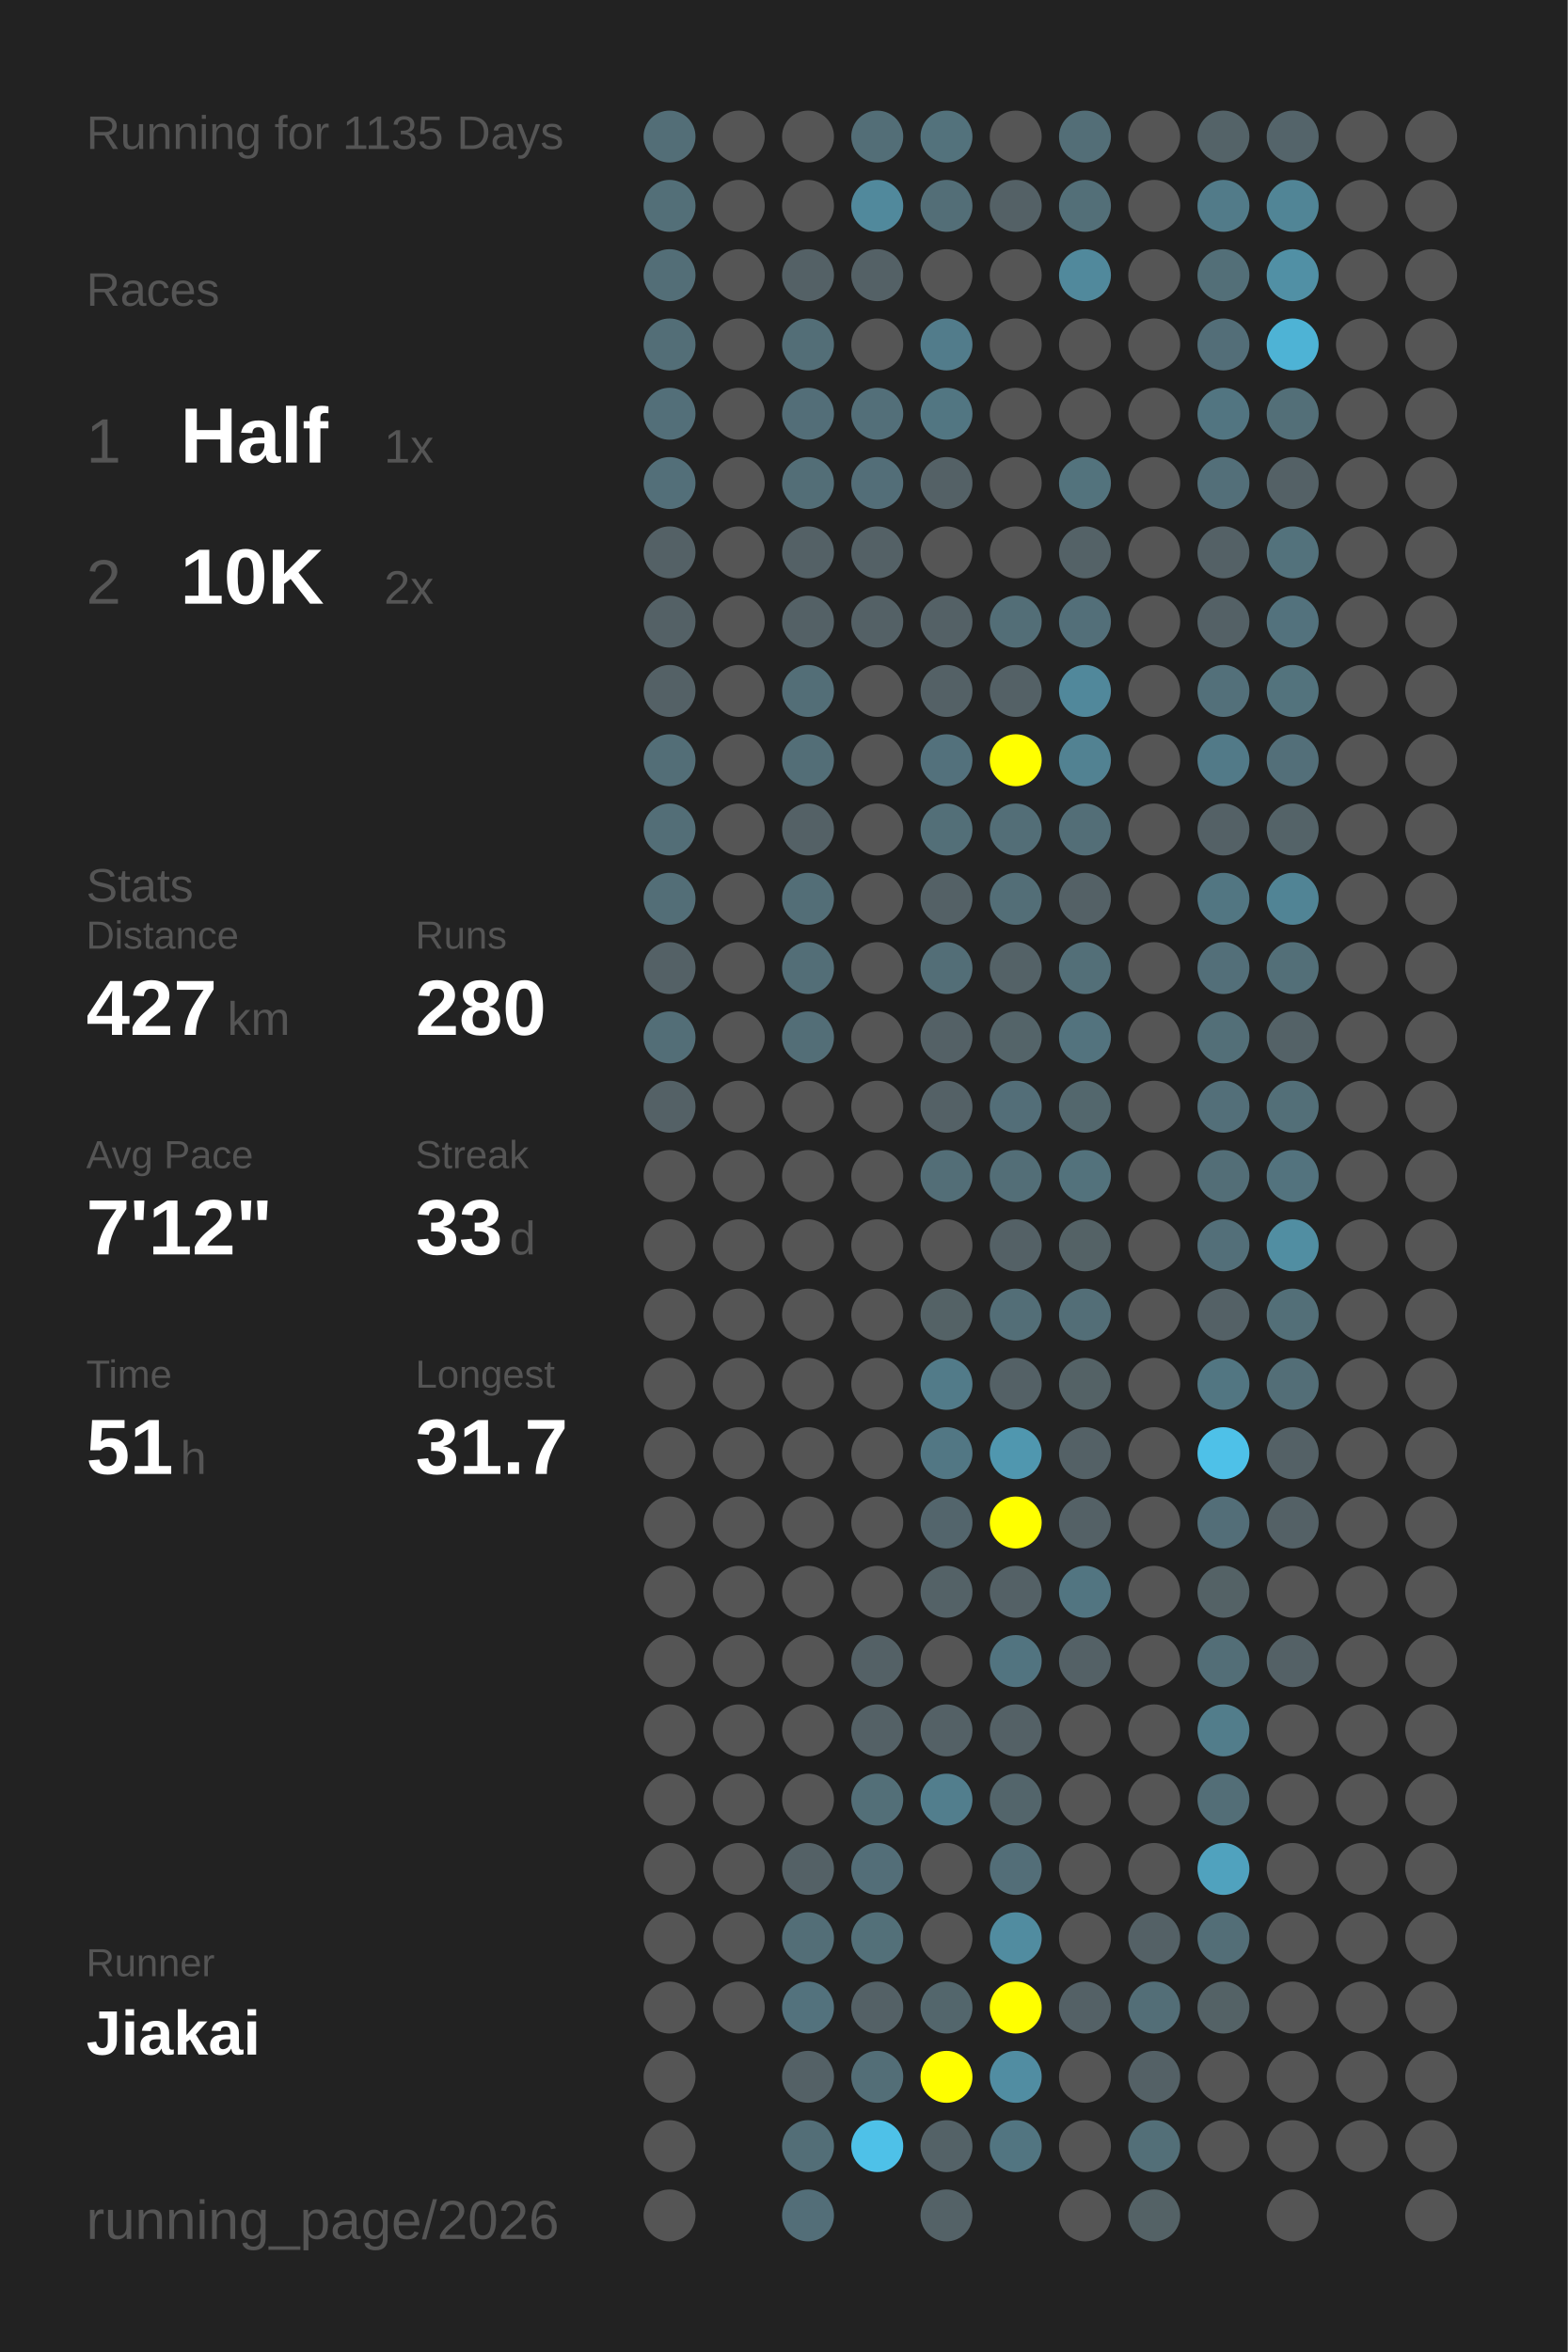
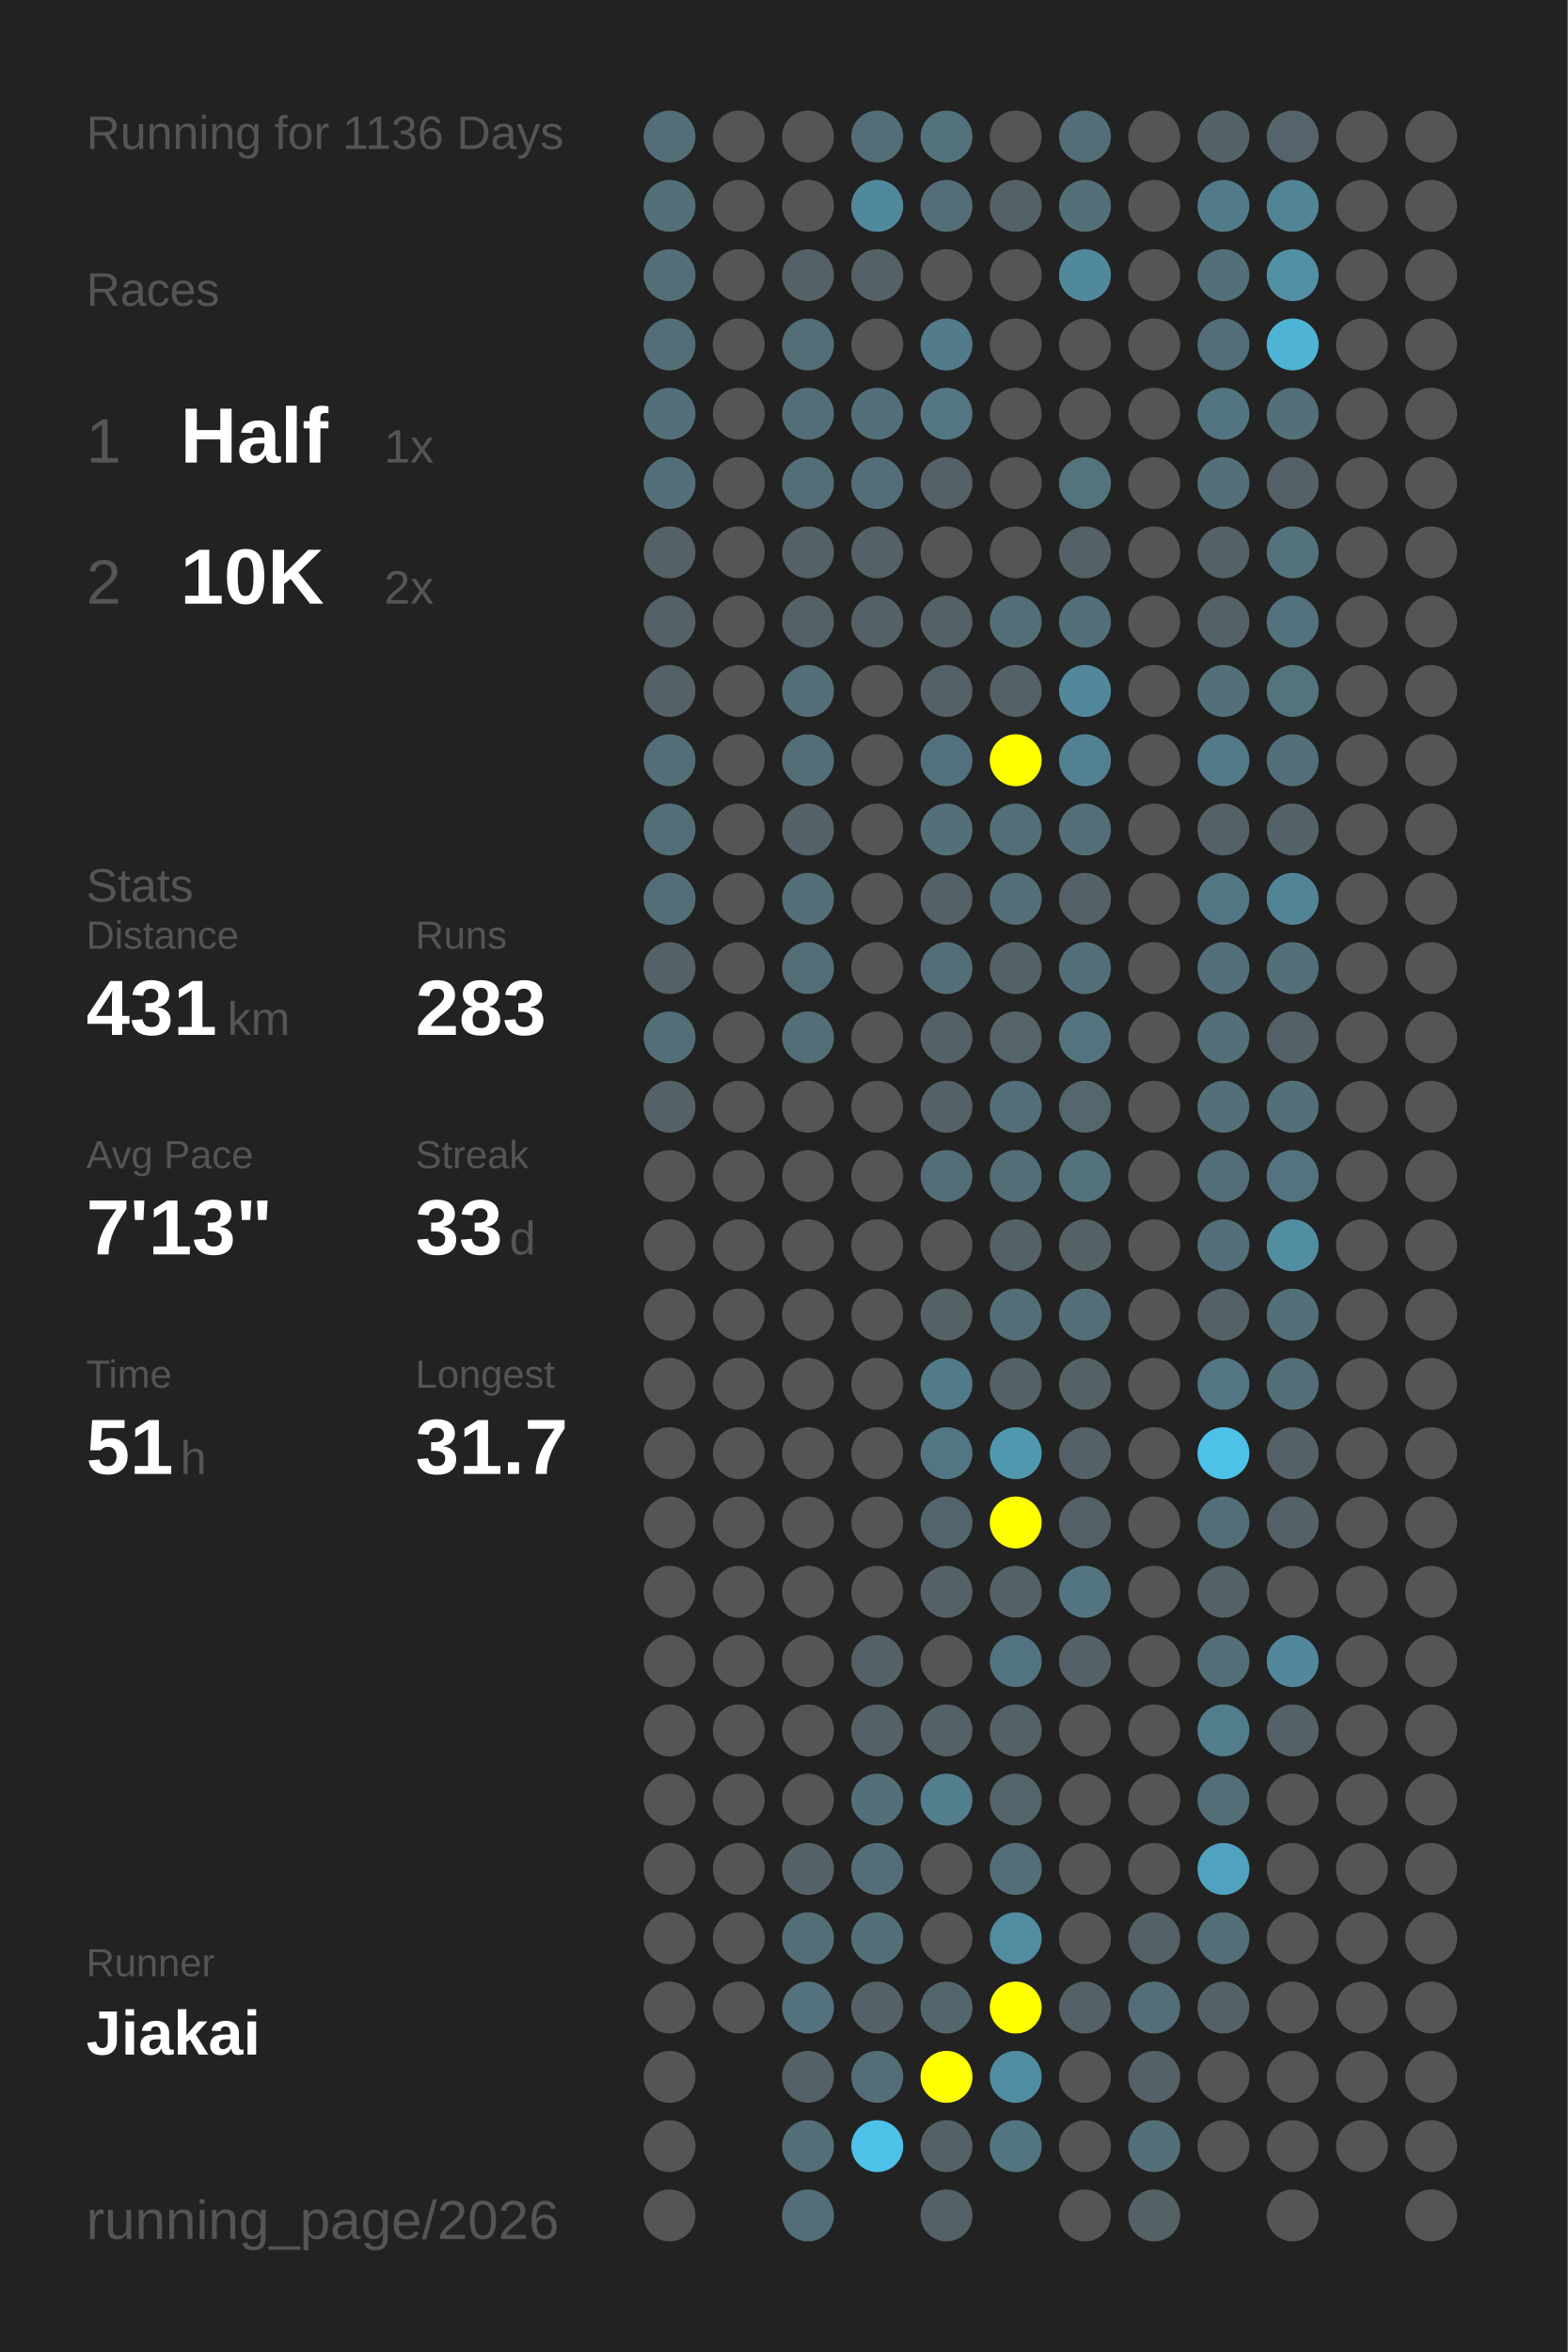
<svg xmlns="http://www.w3.org/2000/svg" baseProfile="full" height="300mm" version="1.1" viewBox="0,0,200,300" width="200mm">
  <defs />
  <rect fill="#222222" height="300" width="200" x="0" y="0" />
-   <text fill="#555555" style="font-size:6px; font-family:Arial;" x="11" y="19">Running for 1135 Days</text>
+   <text fill="#555555" style="font-size:6px; font-family:Arial;" x="11" y="19">Running for 1136 Days</text>
  <text fill="#555555" style="font-size:6px; font-family:Arial;" x="11" y="39">Races</text>
  <text fill="#555555" style="font-size:8px; font-family:Arial;" x="11" y="59">1</text>
  <text fill="#FFFFFF" style="font-size:10px; font-family:Arial; font-weight:bold;" x="23" y="59">Half</text>
  <text fill="#555555" style="font-size:6px; font-family:Arial;" x="49" y="59">1x</text>
  <text fill="#555555" style="font-size:8px; font-family:Arial;" x="11" y="77">2</text>
  <text fill="#FFFFFF" style="font-size:10px; font-family:Arial; font-weight:bold;" x="23" y="77">10K</text>
  <text fill="#555555" style="font-size:6px; font-family:Arial;" x="49" y="77">2x</text>
  <text fill="#555555" style="font-size:6px; font-family:Arial;" x="11" y="115">Stats</text>
  <text fill="#555555" style="font-size:5px; font-family:Arial;" x="11" y="121">Distance</text>
-   <text fill="#FFFFFF" style="font-size:10px; font-family:Arial; font-weight:bold;" x="11" y="132">427</text>
+   <text fill="#FFFFFF" style="font-size:10px; font-family:Arial; font-weight:bold;" x="11" y="132">431</text>
  <text fill="#555555" style="font-size:6px; font-family:Arial;" x="29" y="132">km</text>
  <text fill="#555555" style="font-size:5px; font-family:Arial;" x="53" y="121">Runs</text>
-   <text fill="#FFFFFF" style="font-size:10px; font-family:Arial; font-weight:bold;" x="53" y="132">280</text>
+   <text fill="#FFFFFF" style="font-size:10px; font-family:Arial; font-weight:bold;" x="53" y="132">283</text>
  <text fill="#555555" style="font-size:5px; font-family:Arial;" x="11" y="149">Avg Pace</text>
-   <text fill="#FFFFFF" style="font-size:10px; font-family:Arial; font-weight:bold;" x="11" y="160">7'12"</text>
+   <text fill="#FFFFFF" style="font-size:10px; font-family:Arial; font-weight:bold;" x="11" y="160">7'13"</text>
  <text fill="#555555" style="font-size:5px; font-family:Arial;" x="53" y="149">Streak</text>
  <text fill="#FFFFFF" style="font-size:10px; font-family:Arial; font-weight:bold;" x="53" y="160">33</text>
  <text fill="#555555" style="font-size:6px; font-family:Arial;" x="65" y="160">d</text>
  <text fill="#555555" style="font-size:5px; font-family:Arial;" x="11" y="177">Time</text>
  <text fill="#FFFFFF" style="font-size:10px; font-family:Arial; font-weight:bold;" x="11" y="188">51</text>
  <text fill="#555555" style="font-size:6px; font-family:Arial;" x="23" y="188">h</text>
  <text fill="#555555" style="font-size:5px; font-family:Arial;" x="53" y="177">Longest</text>
  <text fill="#FFFFFF" style="font-size:10px; font-family:Arial; font-weight:bold;" x="53" y="188">31.7</text>
  <text fill="#555555" style="font-size:5px; font-family:Arial;" x="11" y="252.065">Runner</text>
  <text fill="#FFFFFF" style="font-size:8px; font-family:Arial; font-weight:bold;" x="11" y="262.065">Jiakai</text>
  <text fill="#555555" style="font-size:7px; font-family:Arial;" x="11" y="285.581">running_page/2026</text>
  <circle cx="85.417" cy="17.419" fill="#536e77" r="3.312" />
  <circle cx="85.417" cy="26.258" fill="#536f78" r="3.312" />
  <circle cx="85.417" cy="35.097" fill="#536e77" r="3.312" />
  <circle cx="85.417" cy="43.935" fill="#536e77" r="3.312" />
  <circle cx="85.417" cy="52.774" fill="#536f79" r="3.312" />
  <circle cx="85.417" cy="61.613" fill="#536f79" r="3.312" />
  <circle cx="85.417" cy="70.452" fill="#546166" r="3.312" />
  <circle cx="85.417" cy="79.29" fill="#546166" r="3.312" />
  <circle cx="85.417" cy="88.129" fill="#546166" r="3.312" />
  <circle cx="85.417" cy="96.968" fill="#536e77" r="3.312" />
  <circle cx="85.417" cy="105.806" fill="#536e77" r="3.312" />
  <circle cx="85.417" cy="114.645" fill="#536e77" r="3.312" />
  <circle cx="85.417" cy="123.484" fill="#546166" r="3.312" />
  <circle cx="85.417" cy="132.323" fill="#536e77" r="3.312" />
  <circle cx="85.417" cy="141.161" fill="#546166" r="3.312" />
  <circle cx="85.417" cy="150" fill="#555555" r="3.312" />
  <circle cx="85.417" cy="158.839" fill="#555555" r="3.312" />
  <circle cx="85.417" cy="167.677" fill="#555555" r="3.312" />
  <circle cx="85.417" cy="176.516" fill="#555555" r="3.312" />
  <circle cx="85.417" cy="185.355" fill="#555555" r="3.312" />
  <circle cx="85.417" cy="194.194" fill="#555555" r="3.312" />
  <circle cx="85.417" cy="203.032" fill="#555555" r="3.312" />
  <circle cx="85.417" cy="211.871" fill="#555555" r="3.312" />
  <circle cx="85.417" cy="220.71" fill="#555555" r="3.312" />
  <circle cx="85.417" cy="229.548" fill="#555555" r="3.312" />
  <circle cx="85.417" cy="238.387" fill="#555555" r="3.312" />
  <circle cx="85.417" cy="247.226" fill="#555555" r="3.312" />
  <circle cx="85.417" cy="256.065" fill="#555555" r="3.312" />
  <circle cx="85.417" cy="264.903" fill="#555555" r="3.312" />
  <circle cx="85.417" cy="273.742" fill="#555555" r="3.312" />
  <circle cx="85.417" cy="282.581" fill="#555555" r="3.312" />
  <circle cx="94.25" cy="17.419" fill="#555555" r="3.312" />
  <circle cx="94.25" cy="26.258" fill="#555555" r="3.312" />
  <circle cx="94.25" cy="35.097" fill="#555555" r="3.312" />
  <circle cx="94.25" cy="43.935" fill="#555555" r="3.312" />
  <circle cx="94.25" cy="52.774" fill="#555555" r="3.312" />
  <circle cx="94.25" cy="61.613" fill="#555555" r="3.312" />
  <circle cx="94.25" cy="70.452" fill="#555555" r="3.312" />
  <circle cx="94.25" cy="79.29" fill="#555555" r="3.312" />
  <circle cx="94.25" cy="88.129" fill="#555555" r="3.312" />
  <circle cx="94.25" cy="96.968" fill="#555555" r="3.312" />
  <circle cx="94.25" cy="105.806" fill="#555555" r="3.312" />
  <circle cx="94.25" cy="114.645" fill="#555555" r="3.312" />
  <circle cx="94.25" cy="123.484" fill="#555555" r="3.312" />
  <circle cx="94.25" cy="132.323" fill="#555555" r="3.312" />
  <circle cx="94.25" cy="141.161" fill="#555555" r="3.312" />
  <circle cx="94.25" cy="150" fill="#555555" r="3.312" />
  <circle cx="94.25" cy="158.839" fill="#555555" r="3.312" />
  <circle cx="94.25" cy="167.677" fill="#555555" r="3.312" />
  <circle cx="94.25" cy="176.516" fill="#555555" r="3.312" />
  <circle cx="94.25" cy="185.355" fill="#555555" r="3.312" />
  <circle cx="94.25" cy="194.194" fill="#555555" r="3.312" />
  <circle cx="94.25" cy="203.032" fill="#555555" r="3.312" />
  <circle cx="94.25" cy="211.871" fill="#555555" r="3.312" />
  <circle cx="94.25" cy="220.71" fill="#555555" r="3.312" />
  <circle cx="94.25" cy="229.548" fill="#555555" r="3.312" />
  <circle cx="94.25" cy="238.387" fill="#555555" r="3.312" />
  <circle cx="94.25" cy="247.226" fill="#555555" r="3.312" />
  <circle cx="94.25" cy="256.065" fill="#555555" r="3.312" />
  <circle cx="103.083" cy="17.419" fill="#555555" r="3.312" />
  <circle cx="103.083" cy="26.258" fill="#555555" r="3.312" />
  <circle cx="103.083" cy="35.097" fill="#546166" r="3.312" />
  <circle cx="103.083" cy="43.935" fill="#536e77" r="3.312" />
  <circle cx="103.083" cy="52.774" fill="#536e78" r="3.312" />
  <circle cx="103.083" cy="61.613" fill="#536e77" r="3.312" />
  <circle cx="103.083" cy="70.452" fill="#546166" r="3.312" />
  <circle cx="103.083" cy="79.29" fill="#546166" r="3.312" />
  <circle cx="103.083" cy="88.129" fill="#536e77" r="3.312" />
  <circle cx="103.083" cy="96.968" fill="#536e77" r="3.312" />
  <circle cx="103.083" cy="105.806" fill="#546166" r="3.312" />
  <circle cx="103.083" cy="114.645" fill="#536e77" r="3.312" />
  <circle cx="103.083" cy="123.484" fill="#536e77" r="3.312" />
  <circle cx="103.083" cy="132.323" fill="#536e77" r="3.312" />
  <circle cx="103.083" cy="141.161" fill="#555555" r="3.312" />
  <circle cx="103.083" cy="150" fill="#555555" r="3.312" />
  <circle cx="103.083" cy="158.839" fill="#555555" r="3.312" />
  <circle cx="103.083" cy="167.677" fill="#555555" r="3.312" />
  <circle cx="103.083" cy="176.516" fill="#555555" r="3.312" />
  <circle cx="103.083" cy="185.355" fill="#555555" r="3.312" />
  <circle cx="103.083" cy="194.194" fill="#555555" r="3.312" />
  <circle cx="103.083" cy="203.032" fill="#555555" r="3.312" />
  <circle cx="103.083" cy="211.871" fill="#555555" r="3.312" />
  <circle cx="103.083" cy="220.71" fill="#555555" r="3.312" />
  <circle cx="103.083" cy="229.548" fill="#555555" r="3.312" />
  <circle cx="103.083" cy="238.387" fill="#546166" r="3.312" />
  <circle cx="103.083" cy="247.226" fill="#536e77" r="3.312" />
  <circle cx="103.083" cy="256.065" fill="#53727d" r="3.312" />
  <circle cx="103.083" cy="264.903" fill="#546166" r="3.312" />
  <circle cx="103.083" cy="273.742" fill="#536e77" r="3.312" />
  <circle cx="103.083" cy="282.581" fill="#536e78" r="3.312" />
  <circle cx="111.917" cy="17.419" fill="#536e77" r="3.312" />
  <circle cx="111.917" cy="26.258" fill="#51899c" r="3.312" />
  <circle cx="111.917" cy="35.097" fill="#546166" r="3.312" />
  <circle cx="111.917" cy="43.935" fill="#555555" r="3.312" />
  <circle cx="111.917" cy="52.774" fill="#536f79" r="3.312" />
  <circle cx="111.917" cy="61.613" fill="#536e78" r="3.312" />
  <circle cx="111.917" cy="70.452" fill="#546166" r="3.312" />
  <circle cx="111.917" cy="79.29" fill="#546166" r="3.312" />
  <circle cx="111.917" cy="88.129" fill="#555555" r="3.312" />
  <circle cx="111.917" cy="96.968" fill="#555555" r="3.312" />
  <circle cx="111.917" cy="105.806" fill="#555555" r="3.312" />
  <circle cx="111.917" cy="114.645" fill="#555555" r="3.312" />
  <circle cx="111.917" cy="123.484" fill="#555555" r="3.312" />
  <circle cx="111.917" cy="132.323" fill="#555555" r="3.312" />
  <circle cx="111.917" cy="141.161" fill="#555555" r="3.312" />
  <circle cx="111.917" cy="150" fill="#555555" r="3.312" />
  <circle cx="111.917" cy="158.839" fill="#555555" r="3.312" />
  <circle cx="111.917" cy="167.677" fill="#555555" r="3.312" />
  <circle cx="111.917" cy="176.516" fill="#555555" r="3.312" />
  <circle cx="111.917" cy="185.355" fill="#555555" r="3.312" />
  <circle cx="111.917" cy="194.194" fill="#555555" r="3.312" />
  <circle cx="111.917" cy="203.032" fill="#555555" r="3.312" />
  <circle cx="111.917" cy="211.871" fill="#546166" r="3.312" />
  <circle cx="111.917" cy="220.71" fill="#546166" r="3.312" />
  <circle cx="111.917" cy="229.548" fill="#536f78" r="3.312" />
  <circle cx="111.917" cy="238.387" fill="#536e78" r="3.312" />
  <circle cx="111.917" cy="247.226" fill="#537079" r="3.312" />
  <circle cx="111.917" cy="256.065" fill="#546166" r="3.312" />
  <circle cx="111.917" cy="264.903" fill="#536e77" r="3.312" />
  <circle cx="111.917" cy="273.742" fill="#4ec1e8" r="3.312" />
  <circle cx="120.75" cy="17.419" fill="#53727c" r="3.312" />
  <circle cx="120.75" cy="26.258" fill="#536e77" r="3.312" />
  <circle cx="120.75" cy="35.097" fill="#555555" r="3.312" />
  <circle cx="120.75" cy="43.935" fill="#527c8b" r="3.312" />
  <circle cx="120.75" cy="52.774" fill="#527682" r="3.312" />
  <circle cx="120.75" cy="61.613" fill="#546166" r="3.312" />
  <circle cx="120.75" cy="70.452" fill="#555555" r="3.312" />
  <circle cx="120.75" cy="79.29" fill="#546166" r="3.312" />
  <circle cx="120.75" cy="88.129" fill="#546166" r="3.312" />
  <circle cx="120.75" cy="96.968" fill="#53717c" r="3.312" />
  <circle cx="120.75" cy="105.806" fill="#536f78" r="3.312" />
  <circle cx="120.75" cy="114.645" fill="#546166" r="3.312" />
  <circle cx="120.75" cy="123.484" fill="#536e77" r="3.312" />
  <circle cx="120.75" cy="132.323" fill="#546166" r="3.312" />
  <circle cx="120.75" cy="141.161" fill="#546166" r="3.312" />
  <circle cx="120.75" cy="150" fill="#536e77" r="3.312" />
  <circle cx="120.75" cy="158.839" fill="#555555" r="3.312" />
  <circle cx="120.75" cy="167.677" fill="#546266" r="3.312" />
  <circle cx="120.75" cy="176.516" fill="#527b89" r="3.312" />
  <circle cx="120.75" cy="185.355" fill="#527784" r="3.312" />
  <circle cx="120.75" cy="194.194" fill="#53656c" r="3.312" />
  <circle cx="120.75" cy="203.032" fill="#546267" r="3.312" />
  <circle cx="120.75" cy="211.871" fill="#555555" r="3.312" />
  <circle cx="120.75" cy="220.71" fill="#546166" r="3.312" />
  <circle cx="120.75" cy="229.548" fill="#527e8d" r="3.312" />
  <circle cx="120.75" cy="238.387" fill="#555555" r="3.312" />
  <circle cx="120.75" cy="247.226" fill="#555555" r="3.312" />
  <circle cx="120.75" cy="256.065" fill="#53666c" r="3.312" />
  <circle cx="120.75" cy="264.903" fill="#FFFF00" r="3.312" />
  <circle cx="120.75" cy="273.742" fill="#546267" r="3.312" />
  <circle cx="120.75" cy="282.581" fill="#546267" r="3.312" />
  <circle cx="129.583" cy="17.419" fill="#555555" r="3.312" />
  <circle cx="129.583" cy="26.258" fill="#546166" r="3.312" />
  <circle cx="129.583" cy="35.097" fill="#555555" r="3.312" />
  <circle cx="129.583" cy="43.935" fill="#555555" r="3.312" />
  <circle cx="129.583" cy="52.774" fill="#555555" r="3.312" />
  <circle cx="129.583" cy="61.613" fill="#555555" r="3.312" />
  <circle cx="129.583" cy="70.452" fill="#555555" r="3.312" />
  <circle cx="129.583" cy="79.29" fill="#536e77" r="3.312" />
  <circle cx="129.583" cy="88.129" fill="#546166" r="3.312" />
  <circle cx="129.583" cy="96.968" fill="#FFFF00" r="3.312" />
  <circle cx="129.583" cy="105.806" fill="#536e77" r="3.312" />
  <circle cx="129.583" cy="114.645" fill="#536e77" r="3.312" />
  <circle cx="129.583" cy="123.484" fill="#546267" r="3.312" />
  <circle cx="129.583" cy="132.323" fill="#546469" r="3.312" />
  <circle cx="129.583" cy="141.161" fill="#536e78" r="3.312" />
  <circle cx="129.583" cy="150" fill="#536e77" r="3.312" />
  <circle cx="129.583" cy="158.839" fill="#546166" r="3.312" />
  <circle cx="129.583" cy="167.677" fill="#536e77" r="3.312" />
  <circle cx="129.583" cy="176.516" fill="#546166" r="3.312" />
  <circle cx="129.583" cy="185.355" fill="#5097af" r="3.312" />
  <circle cx="129.583" cy="194.194" fill="#FFFF00" r="3.312" />
  <circle cx="129.583" cy="203.032" fill="#546166" r="3.312" />
  <circle cx="129.583" cy="211.871" fill="#527480" r="3.312" />
  <circle cx="129.583" cy="220.71" fill="#546166" r="3.312" />
  <circle cx="129.583" cy="229.548" fill="#53656b" r="3.312" />
  <circle cx="129.583" cy="238.387" fill="#536e78" r="3.312" />
  <circle cx="129.583" cy="247.226" fill="#518ca0" r="3.312" />
  <circle cx="129.583" cy="256.065" fill="#FFFF00" r="3.312" />
  <circle cx="129.583" cy="264.903" fill="#518da2" r="3.312" />
  <circle cx="129.583" cy="273.742" fill="#527581" r="3.312" />
  <circle cx="138.417" cy="17.419" fill="#536e77" r="3.312" />
  <circle cx="138.417" cy="26.258" fill="#536f78" r="3.312" />
  <circle cx="138.417" cy="35.097" fill="#51899c" r="3.312" />
  <circle cx="138.417" cy="43.935" fill="#555555" r="3.312" />
  <circle cx="138.417" cy="52.774" fill="#555555" r="3.312" />
  <circle cx="138.417" cy="61.613" fill="#53737d" r="3.312" />
  <circle cx="138.417" cy="70.452" fill="#546267" r="3.312" />
  <circle cx="138.417" cy="79.29" fill="#536f79" r="3.312" />
  <circle cx="138.417" cy="88.129" fill="#51889b" r="3.312" />
  <circle cx="138.417" cy="96.968" fill="#528292" r="3.312" />
  <circle cx="138.417" cy="105.806" fill="#536e77" r="3.312" />
  <circle cx="138.417" cy="114.645" fill="#546166" r="3.312" />
  <circle cx="138.417" cy="123.484" fill="#536f78" r="3.312" />
  <circle cx="138.417" cy="132.323" fill="#53737e" r="3.312" />
  <circle cx="138.417" cy="141.161" fill="#53676d" r="3.312" />
  <circle cx="138.417" cy="150" fill="#53727c" r="3.312" />
  <circle cx="138.417" cy="158.839" fill="#546266" r="3.312" />
  <circle cx="138.417" cy="167.677" fill="#536e77" r="3.312" />
  <circle cx="138.417" cy="176.516" fill="#546266" r="3.312" />
  <circle cx="138.417" cy="185.355" fill="#546166" r="3.312" />
  <circle cx="138.417" cy="194.194" fill="#546166" r="3.312" />
  <circle cx="138.417" cy="203.032" fill="#527581" r="3.312" />
  <circle cx="138.417" cy="211.871" fill="#546166" r="3.312" />
  <circle cx="138.417" cy="220.71" fill="#555555" r="3.312" />
  <circle cx="138.417" cy="229.548" fill="#555555" r="3.312" />
  <circle cx="138.417" cy="238.387" fill="#555555" r="3.312" />
  <circle cx="138.417" cy="247.226" fill="#555555" r="3.312" />
  <circle cx="138.417" cy="256.065" fill="#546166" r="3.312" />
  <circle cx="138.417" cy="264.903" fill="#555555" r="3.312" />
  <circle cx="138.417" cy="273.742" fill="#555555" r="3.312" />
  <circle cx="138.417" cy="282.581" fill="#555555" r="3.312" />
  <circle cx="147.25" cy="17.419" fill="#555555" r="3.312" />
  <circle cx="147.25" cy="26.258" fill="#555555" r="3.312" />
  <circle cx="147.25" cy="35.097" fill="#555555" r="3.312" />
  <circle cx="147.25" cy="43.935" fill="#555555" r="3.312" />
  <circle cx="147.25" cy="52.774" fill="#555555" r="3.312" />
  <circle cx="147.25" cy="61.613" fill="#555555" r="3.312" />
  <circle cx="147.25" cy="70.452" fill="#555555" r="3.312" />
  <circle cx="147.25" cy="79.29" fill="#555555" r="3.312" />
  <circle cx="147.25" cy="88.129" fill="#555555" r="3.312" />
  <circle cx="147.25" cy="96.968" fill="#555555" r="3.312" />
  <circle cx="147.25" cy="105.806" fill="#555555" r="3.312" />
  <circle cx="147.25" cy="114.645" fill="#555555" r="3.312" />
  <circle cx="147.25" cy="123.484" fill="#555555" r="3.312" />
  <circle cx="147.25" cy="132.323" fill="#555555" r="3.312" />
  <circle cx="147.25" cy="141.161" fill="#555555" r="3.312" />
  <circle cx="147.25" cy="150" fill="#555555" r="3.312" />
  <circle cx="147.25" cy="158.839" fill="#555555" r="3.312" />
  <circle cx="147.25" cy="167.677" fill="#555555" r="3.312" />
  <circle cx="147.25" cy="176.516" fill="#555555" r="3.312" />
  <circle cx="147.25" cy="185.355" fill="#555555" r="3.312" />
  <circle cx="147.25" cy="194.194" fill="#555555" r="3.312" />
  <circle cx="147.25" cy="203.032" fill="#555555" r="3.312" />
  <circle cx="147.25" cy="211.871" fill="#555555" r="3.312" />
  <circle cx="147.25" cy="220.71" fill="#555555" r="3.312" />
  <circle cx="147.25" cy="229.548" fill="#555555" r="3.312" />
  <circle cx="147.25" cy="238.387" fill="#555555" r="3.312" />
  <circle cx="147.25" cy="247.226" fill="#546166" r="3.312" />
  <circle cx="147.25" cy="256.065" fill="#536e77" r="3.312" />
  <circle cx="147.25" cy="264.903" fill="#546166" r="3.312" />
  <circle cx="147.25" cy="273.742" fill="#536f78" r="3.312" />
  <circle cx="147.25" cy="282.581" fill="#546266" r="3.312" />
  <circle cx="156.083" cy="17.419" fill="#546368" r="3.312" />
  <circle cx="156.083" cy="26.258" fill="#527b89" r="3.312" />
  <circle cx="156.083" cy="35.097" fill="#536f78" r="3.312" />
  <circle cx="156.083" cy="43.935" fill="#536e78" r="3.312" />
  <circle cx="156.083" cy="52.774" fill="#527581" r="3.312" />
  <circle cx="156.083" cy="61.613" fill="#536f79" r="3.312" />
  <circle cx="156.083" cy="70.452" fill="#546166" r="3.312" />
  <circle cx="156.083" cy="79.29" fill="#546166" r="3.312" />
  <circle cx="156.083" cy="88.129" fill="#53707a" r="3.312" />
  <circle cx="156.083" cy="96.968" fill="#527a88" r="3.312" />
  <circle cx="156.083" cy="105.806" fill="#546166" r="3.312" />
  <circle cx="156.083" cy="114.645" fill="#527682" r="3.312" />
  <circle cx="156.083" cy="123.484" fill="#536f79" r="3.312" />
  <circle cx="156.083" cy="132.323" fill="#536f78" r="3.312" />
  <circle cx="156.083" cy="141.161" fill="#536f79" r="3.312" />
  <circle cx="156.083" cy="150" fill="#536e77" r="3.312" />
  <circle cx="156.083" cy="158.839" fill="#536f79" r="3.312" />
  <circle cx="156.083" cy="167.677" fill="#546166" r="3.312" />
  <circle cx="156.083" cy="176.516" fill="#527682" r="3.312" />
  <circle cx="156.083" cy="185.355" fill="#4ec1e8" r="3.312" />
  <circle cx="156.083" cy="194.194" fill="#536e78" r="3.312" />
  <circle cx="156.083" cy="203.032" fill="#546266" r="3.312" />
  <circle cx="156.083" cy="211.871" fill="#536e77" r="3.312" />
  <circle cx="156.083" cy="220.71" fill="#527d8b" r="3.312" />
  <circle cx="156.083" cy="229.548" fill="#536e77" r="3.312" />
  <circle cx="156.083" cy="238.387" fill="#50a2be" r="3.312" />
  <circle cx="156.083" cy="247.226" fill="#536e77" r="3.312" />
  <circle cx="156.083" cy="256.065" fill="#546266" r="3.312" />
  <circle cx="156.083" cy="264.903" fill="#555555" r="3.312" />
  <circle cx="156.083" cy="273.742" fill="#555555" r="3.312" />
  <circle cx="164.917" cy="17.419" fill="#54646a" r="3.312" />
  <circle cx="164.917" cy="26.258" fill="#518596" r="3.312" />
  <circle cx="164.917" cy="35.097" fill="#5190a5" r="3.312" />
  <circle cx="164.917" cy="43.935" fill="#4eb3d5" r="3.312" />
  <circle cx="164.917" cy="52.774" fill="#536f78" r="3.312" />
  <circle cx="164.917" cy="61.613" fill="#546166" r="3.312" />
  <circle cx="164.917" cy="70.452" fill="#53727c" r="3.312" />
  <circle cx="164.917" cy="79.29" fill="#53727d" r="3.312" />
  <circle cx="164.917" cy="88.129" fill="#53737d" r="3.312" />
  <circle cx="164.917" cy="96.968" fill="#536f79" r="3.312" />
  <circle cx="164.917" cy="105.806" fill="#546368" r="3.312" />
  <circle cx="164.917" cy="114.645" fill="#518495" r="3.312" />
  <circle cx="164.917" cy="123.484" fill="#536f78" r="3.312" />
  <circle cx="164.917" cy="132.323" fill="#546267" r="3.312" />
  <circle cx="164.917" cy="141.161" fill="#536f78" r="3.312" />
  <circle cx="164.917" cy="150" fill="#53737e" r="3.312" />
  <circle cx="164.917" cy="158.839" fill="#518ea2" r="3.312" />
  <circle cx="164.917" cy="167.677" fill="#536f78" r="3.312" />
  <circle cx="164.917" cy="176.516" fill="#536e77" r="3.312" />
  <circle cx="164.917" cy="185.355" fill="#546166" r="3.312" />
  <circle cx="164.917" cy="194.194" fill="#546166" r="3.312" />
  <circle cx="164.917" cy="203.032" fill="#555555" r="3.312" />
-   <circle cx="164.917" cy="211.871" fill="#546166" r="3.312" />
-   <circle cx="164.917" cy="220.71" fill="#555555" r="3.312" />
+   <circle cx="164.917" cy="211.871" fill="#51889b" r="3.312" />
+   <circle cx="164.917" cy="220.71" fill="#546166" r="3.312" />
  <circle cx="164.917" cy="229.548" fill="#555555" r="3.312" />
  <circle cx="164.917" cy="238.387" fill="#555555" r="3.312" />
  <circle cx="164.917" cy="247.226" fill="#555555" r="3.312" />
  <circle cx="164.917" cy="256.065" fill="#555555" r="3.312" />
  <circle cx="164.917" cy="264.903" fill="#555555" r="3.312" />
  <circle cx="164.917" cy="273.742" fill="#555555" r="3.312" />
  <circle cx="164.917" cy="282.581" fill="#555555" r="3.312" />
  <circle cx="173.75" cy="17.419" fill="#555555" r="3.312" />
  <circle cx="173.75" cy="26.258" fill="#555555" r="3.312" />
  <circle cx="173.75" cy="35.097" fill="#555555" r="3.312" />
  <circle cx="173.75" cy="43.935" fill="#555555" r="3.312" />
  <circle cx="173.75" cy="52.774" fill="#555555" r="3.312" />
  <circle cx="173.75" cy="61.613" fill="#555555" r="3.312" />
  <circle cx="173.75" cy="70.452" fill="#555555" r="3.312" />
  <circle cx="173.75" cy="79.29" fill="#555555" r="3.312" />
  <circle cx="173.75" cy="88.129" fill="#555555" r="3.312" />
  <circle cx="173.75" cy="96.968" fill="#555555" r="3.312" />
  <circle cx="173.75" cy="105.806" fill="#555555" r="3.312" />
  <circle cx="173.75" cy="114.645" fill="#555555" r="3.312" />
  <circle cx="173.75" cy="123.484" fill="#555555" r="3.312" />
  <circle cx="173.75" cy="132.323" fill="#555555" r="3.312" />
  <circle cx="173.75" cy="141.161" fill="#555555" r="3.312" />
  <circle cx="173.75" cy="150" fill="#555555" r="3.312" />
  <circle cx="173.75" cy="158.839" fill="#555555" r="3.312" />
  <circle cx="173.75" cy="167.677" fill="#555555" r="3.312" />
  <circle cx="173.75" cy="176.516" fill="#555555" r="3.312" />
  <circle cx="173.75" cy="185.355" fill="#555555" r="3.312" />
  <circle cx="173.75" cy="194.194" fill="#555555" r="3.312" />
  <circle cx="173.75" cy="203.032" fill="#555555" r="3.312" />
  <circle cx="173.75" cy="211.871" fill="#555555" r="3.312" />
  <circle cx="173.75" cy="220.71" fill="#555555" r="3.312" />
  <circle cx="173.75" cy="229.548" fill="#555555" r="3.312" />
  <circle cx="173.75" cy="238.387" fill="#555555" r="3.312" />
  <circle cx="173.75" cy="247.226" fill="#555555" r="3.312" />
  <circle cx="173.75" cy="256.065" fill="#555555" r="3.312" />
  <circle cx="173.75" cy="264.903" fill="#555555" r="3.312" />
  <circle cx="173.75" cy="273.742" fill="#555555" r="3.312" />
  <circle cx="182.583" cy="17.419" fill="#555555" r="3.312" />
  <circle cx="182.583" cy="26.258" fill="#555555" r="3.312" />
  <circle cx="182.583" cy="35.097" fill="#555555" r="3.312" />
  <circle cx="182.583" cy="43.935" fill="#555555" r="3.312" />
  <circle cx="182.583" cy="52.774" fill="#555555" r="3.312" />
  <circle cx="182.583" cy="61.613" fill="#555555" r="3.312" />
  <circle cx="182.583" cy="70.452" fill="#555555" r="3.312" />
  <circle cx="182.583" cy="79.29" fill="#555555" r="3.312" />
  <circle cx="182.583" cy="88.129" fill="#555555" r="3.312" />
  <circle cx="182.583" cy="96.968" fill="#555555" r="3.312" />
  <circle cx="182.583" cy="105.806" fill="#555555" r="3.312" />
  <circle cx="182.583" cy="114.645" fill="#555555" r="3.312" />
  <circle cx="182.583" cy="123.484" fill="#555555" r="3.312" />
  <circle cx="182.583" cy="132.323" fill="#555555" r="3.312" />
  <circle cx="182.583" cy="141.161" fill="#555555" r="3.312" />
  <circle cx="182.583" cy="150" fill="#555555" r="3.312" />
  <circle cx="182.583" cy="158.839" fill="#555555" r="3.312" />
  <circle cx="182.583" cy="167.677" fill="#555555" r="3.312" />
  <circle cx="182.583" cy="176.516" fill="#555555" r="3.312" />
  <circle cx="182.583" cy="185.355" fill="#555555" r="3.312" />
  <circle cx="182.583" cy="194.194" fill="#555555" r="3.312" />
  <circle cx="182.583" cy="203.032" fill="#555555" r="3.312" />
  <circle cx="182.583" cy="211.871" fill="#555555" r="3.312" />
  <circle cx="182.583" cy="220.71" fill="#555555" r="3.312" />
  <circle cx="182.583" cy="229.548" fill="#555555" r="3.312" />
  <circle cx="182.583" cy="238.387" fill="#555555" r="3.312" />
  <circle cx="182.583" cy="247.226" fill="#555555" r="3.312" />
  <circle cx="182.583" cy="256.065" fill="#555555" r="3.312" />
  <circle cx="182.583" cy="264.903" fill="#555555" r="3.312" />
  <circle cx="182.583" cy="273.742" fill="#555555" r="3.312" />
  <circle cx="182.583" cy="282.581" fill="#555555" r="3.312" />
</svg>
